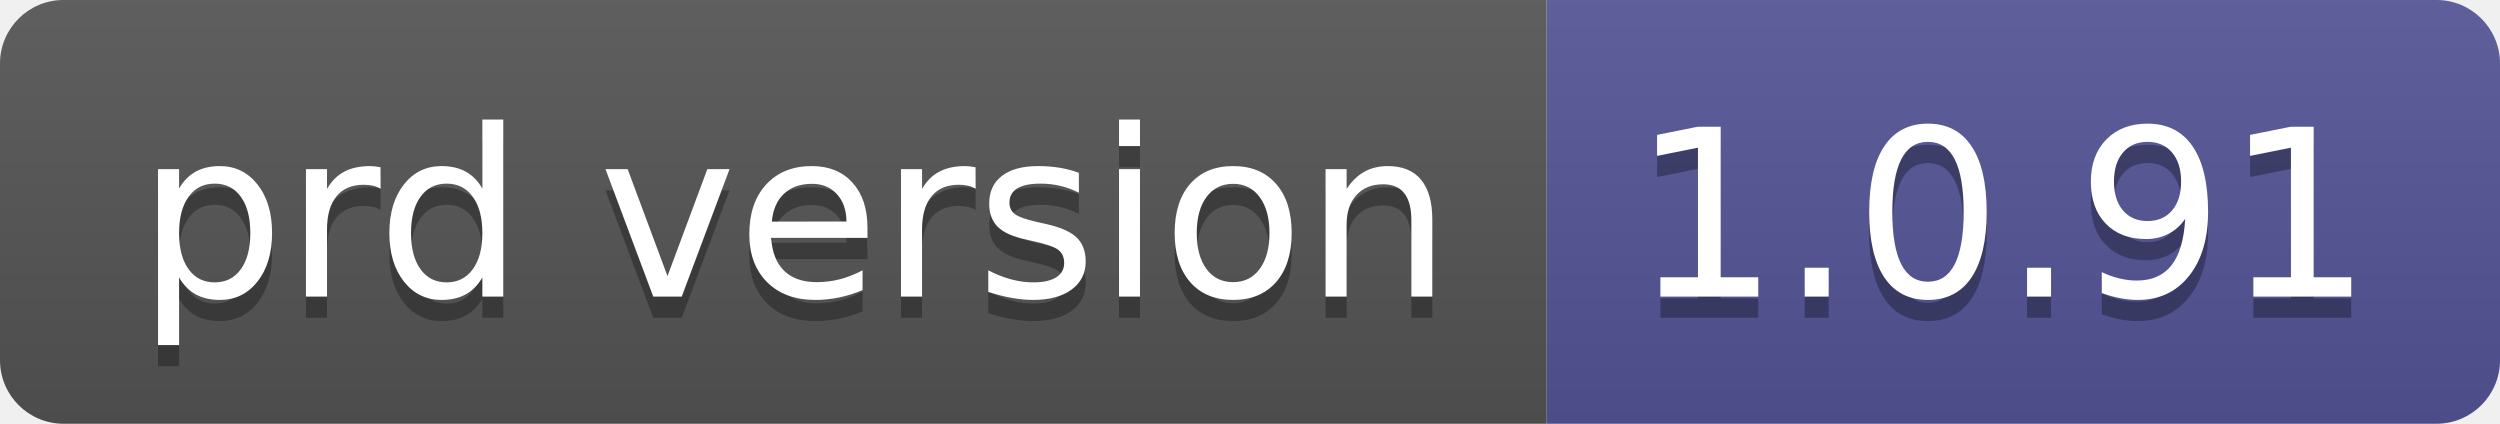
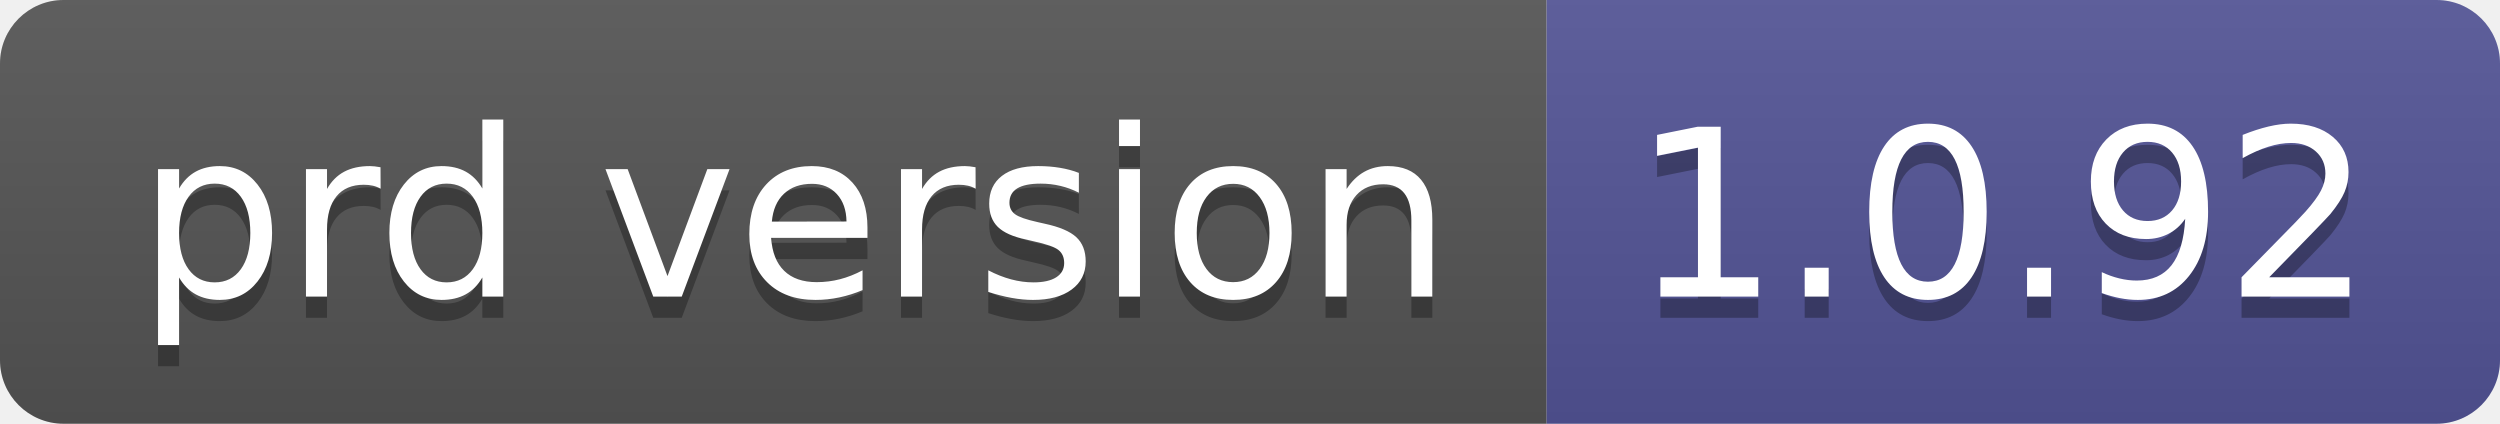
- <svg xmlns="http://www.w3.org/2000/svg" width="118" height="20" role="img" aria-label="prd version: 1.0.91">
+ <svg xmlns="http://www.w3.org/2000/svg" width="118" height="20" role="img" aria-label="prd version: 1.0.92">
  <linearGradient id="s" x2="0" y2="100%">
    <stop offset="0" stop-color="#bbb" stop-opacity=".1" />
    <stop offset="1" stop-opacity=".1" />
  </linearGradient>
  <clipPath id="r">
    <rect width="118" height="20" rx="3" fill="#fff" />
  </clipPath>
  <g clip-path="url(#r)">
    <rect width="73" height="20" fill="#555" />
    <rect x="73" width="45" height="20" fill="#535597" />
    <rect width="118" height="20" fill="url(#s)" />
  </g>
  <g fill="#fff" text-anchor="middle" font-family="Verdana,Geneva,DejaVu Sans,sans-serif" text-rendering="geometricPrecision" font-size="110">
    <text aria-hidden="true" x="375" y="150" fill="#010101" fill-opacity=".3" transform="scale(.1)" textLength="630">prd version</text>
    <text x="375" y="140" transform="scale(.1)" fill="#fff" textLength="630">prd version</text>
-     <text aria-hidden="true" x="945" y="150" fill="#010101" fill-opacity=".3" transform="scale(.1)" textLength="350">1.0.91</text>
-     <text x="945" y="140" transform="scale(.1)" fill="#fff" textLength="350">1.0.91</text>
+     <text aria-hidden="true" x="945" y="150" fill="#010101" fill-opacity=".3" transform="scale(.1)" textLength="350">1.0.92</text>
+     <text x="945" y="140" transform="scale(.1)" fill="#fff" textLength="350">1.0.92</text>
  </g>
</svg>
